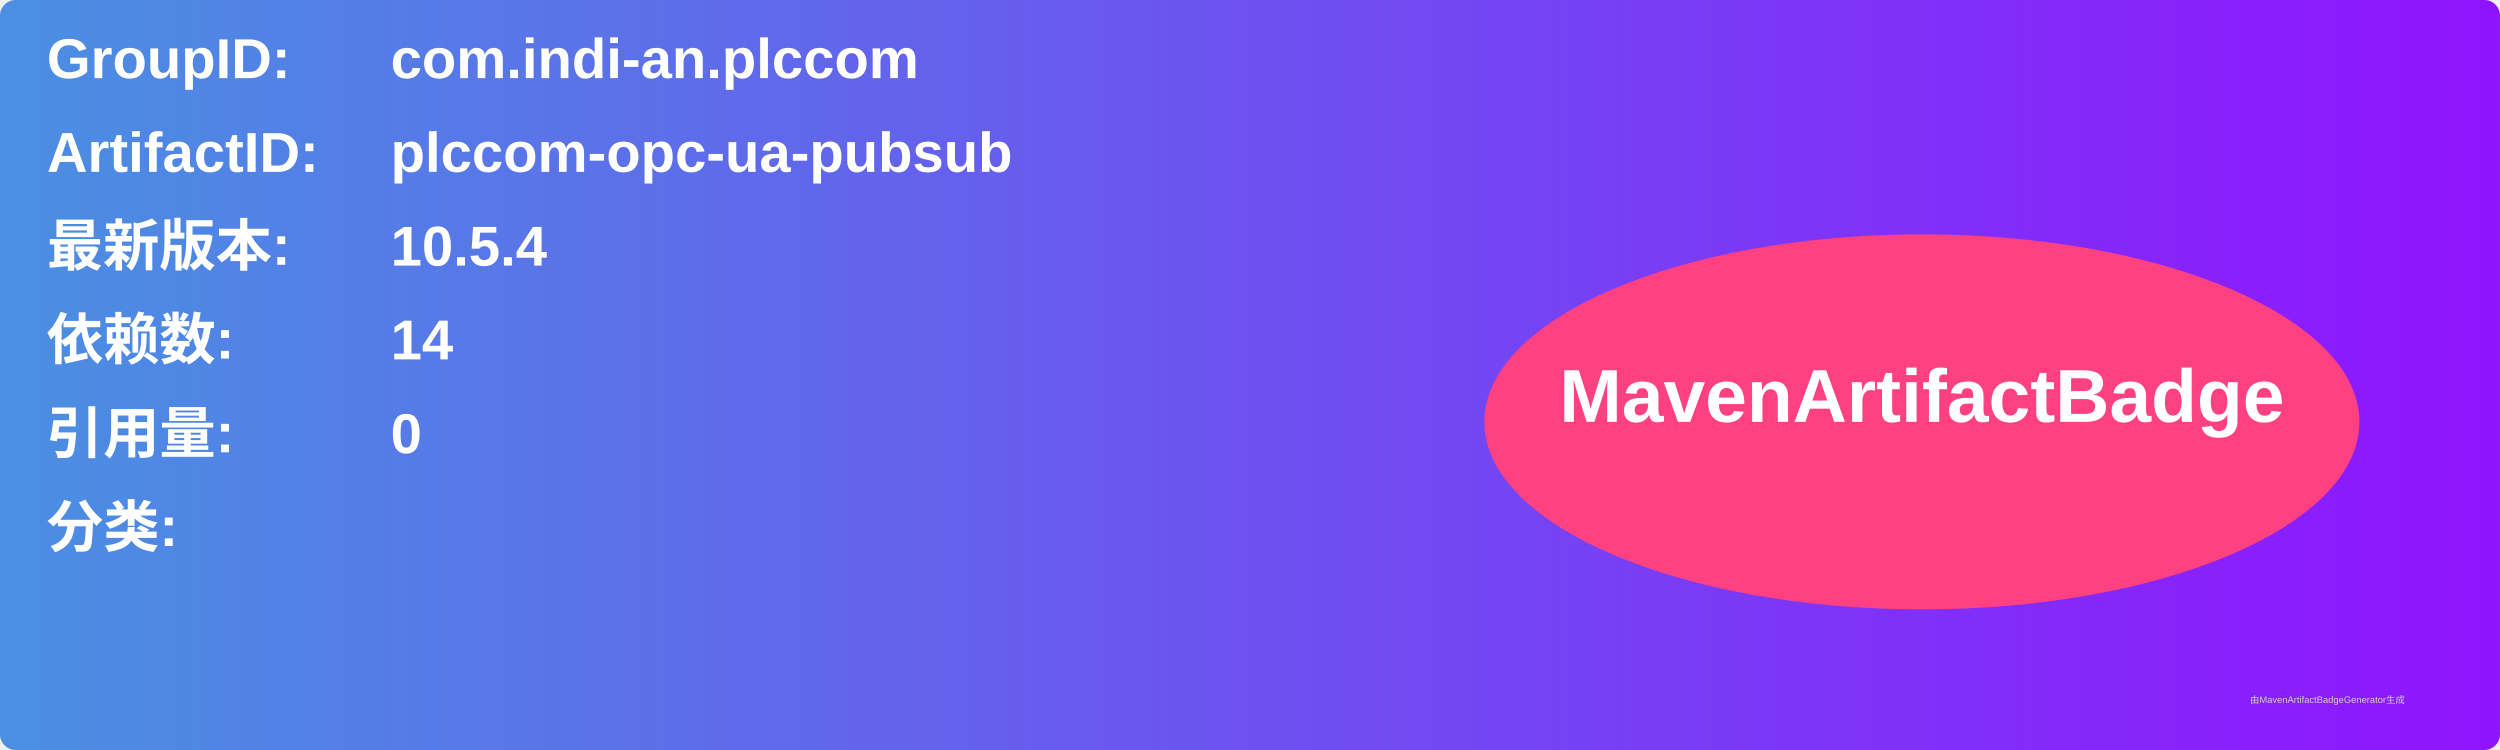
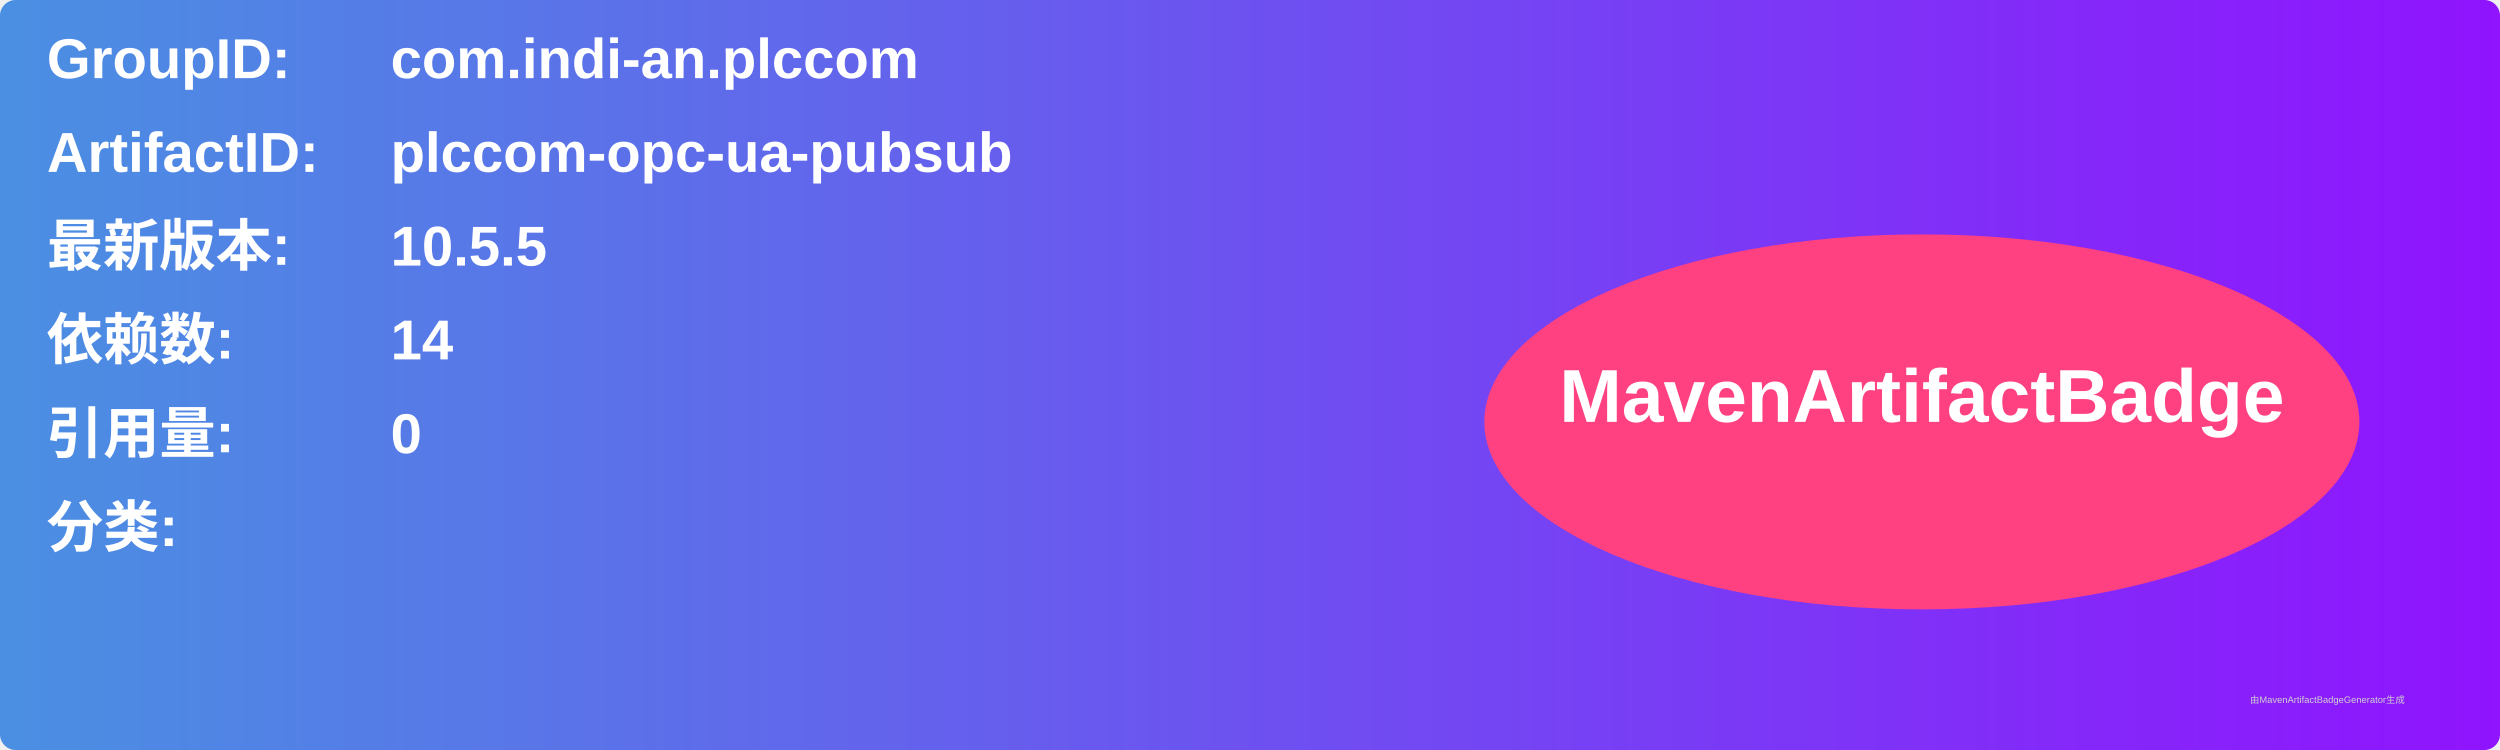
<svg xmlns="http://www.w3.org/2000/svg" width="800" height="240" viewBox="0 0 800 240">
  <linearGradient id="grad" x1="0%" y1="0%" x2="100%" y2="0%">
    <stop offset="0%" stop-color="#4a90e2" />
    <stop offset="100%" stop-color="#9013fe" />
  </linearGradient>
  <rect width="100%" height="100%" rx="5" ry="5" fill="url(#grad)" />
  <g transform="translate(15, 15)">
    <text x="0" y="10" font-family="Arial" font-size="18" fill="white" font-weight="bold" width="260">GroupID:</text>
    <text x="110" y="10" font-family="Arial" font-size="18" fill="white" font-weight="bold" width="460">com.indi-an.plccom</text>
    <text x="0" y="40" font-family="Arial" font-size="18" fill="white" font-weight="bold" width="260">ArtifactID:</text>
    <text x="110" y="40" font-family="Arial" font-size="18" fill="white" font-weight="bold" width="460">plccom-opc-ua-pubsub</text>
    <text x="0" y="70" font-family="Arial" font-size="18" fill="white" font-weight="bold">最新版本:</text>
    <text x="110" y="70" font-family="Arial" font-size="18" fill="white" font-weight="bold">
-       <tspan font-weight="bold">10.5.4</tspan>
+       <tspan font-weight="bold">10.5.5</tspan>
    </text>
    <text x="0" y="100" font-family="Arial" font-size="18" fill="white" font-weight="bold">依赖数: </text>
    <text x="110" y="100" font-family="Arial" font-size="18" fill="white">
      <tspan font-weight="bold">14</tspan>
    </text>
    <text x="0" y="130" font-family="Arial" font-size="18" fill="white" font-weight="bold">引用量: </text>
    <text x="110" y="130" font-family="Arial" font-size="18" fill="white">
      <tspan font-weight="bold">0</tspan>
    </text>
    <text x="0" y="160" font-family="Arial" font-size="18" fill="white" font-weight="bold">分类:</text>
    <text x="10" y="190" font-family="Arial" font-size="10" fill="white">
      <tspan font-weight="bold" />
    </text>
    <ellipse cx="600" cy="120" rx="140" ry="60" fill="#ff4081" />
    <text x="600" y="120" text-anchor="middle" font-family="Arial" font-size="24" fill="white" font-weight="bold">MavenArtifactBadge</text>
  </g>
  <text x="720" y="225" font-family="Arial" font-size="3" fill="#d0d0d0">由MavenArtifactBadgeGenerator生成</text>
</svg>
